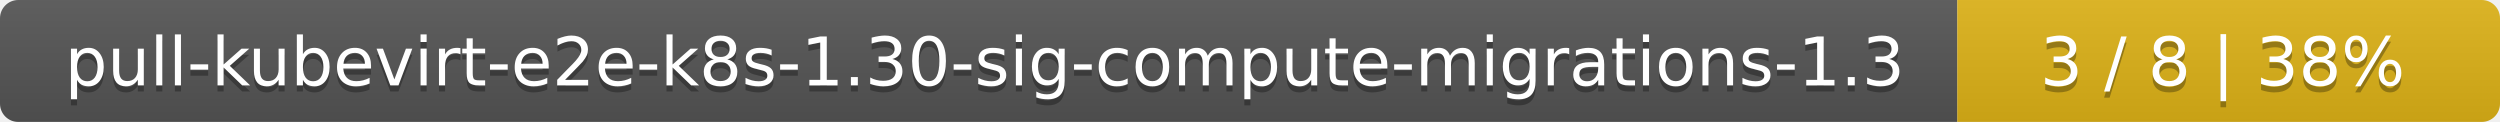
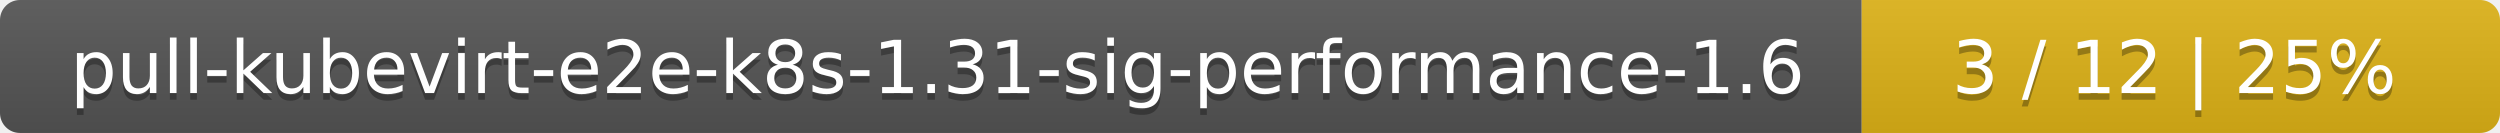
- <svg xmlns="http://www.w3.org/2000/svg" width="410" height="20">
+ <svg xmlns="http://www.w3.org/2000/svg" width="376" height="20">
  <linearGradient id="smooth" x2="0" y2="100%">
    <stop offset="0" stop-color="#bbb" stop-opacity=".1" />
    <stop offset="1" stop-opacity=".1" />
  </linearGradient>
  <mask id="round">
-     <rect width="410" height="20" rx="3" fill="#fff" />
+     <rect width="376" height="20" rx="3" fill="#fff" />
  </mask>
  <g mask="url(#round)">
-     <rect width="321" height="20" fill="#555" />
-     <rect x="321" width="89" height="20" fill="#dfb317" />
-     <rect width="410" height="20" fill="url(#smooth)" />
+     <rect width="280" height="20" fill="#555" />
+     <rect x="280" width="96" height="20" fill="#dfb317" />
+     <rect width="376" height="20" fill="url(#smooth)" />
  </g>
  <g fill="#fff" text-anchor="middle" font-family="DejaVu Sans,Verdana,Geneva,sans-serif" font-size="11">
-     <text x="161.5" y="15" fill="#010101" fill-opacity=".3">pull-kubevirt-e2e-k8s-1.30-sig-compute-migrations-1.3</text>
-     <text x="161.5" y="14">pull-kubevirt-e2e-k8s-1.30-sig-compute-migrations-1.3</text>
-     <text x="364.5" y="15" fill="#010101" fill-opacity=".3">3 / 8    |    38%</text>
-     <text x="364.5" y="14">3 / 8    |    38%</text>
+     <text x="141" y="15" fill="#010101" fill-opacity=".3">pull-kubevirt-e2e-k8s-1.31-sig-performance-1.6</text>
+     <text x="141" y="14">pull-kubevirt-e2e-k8s-1.31-sig-performance-1.6</text>
+     <text x="327" y="15" fill="#010101" fill-opacity=".3">3 / 12    |    25%</text>
+     <text x="327" y="14">3 / 12    |    25%</text>
  </g>
</svg>
